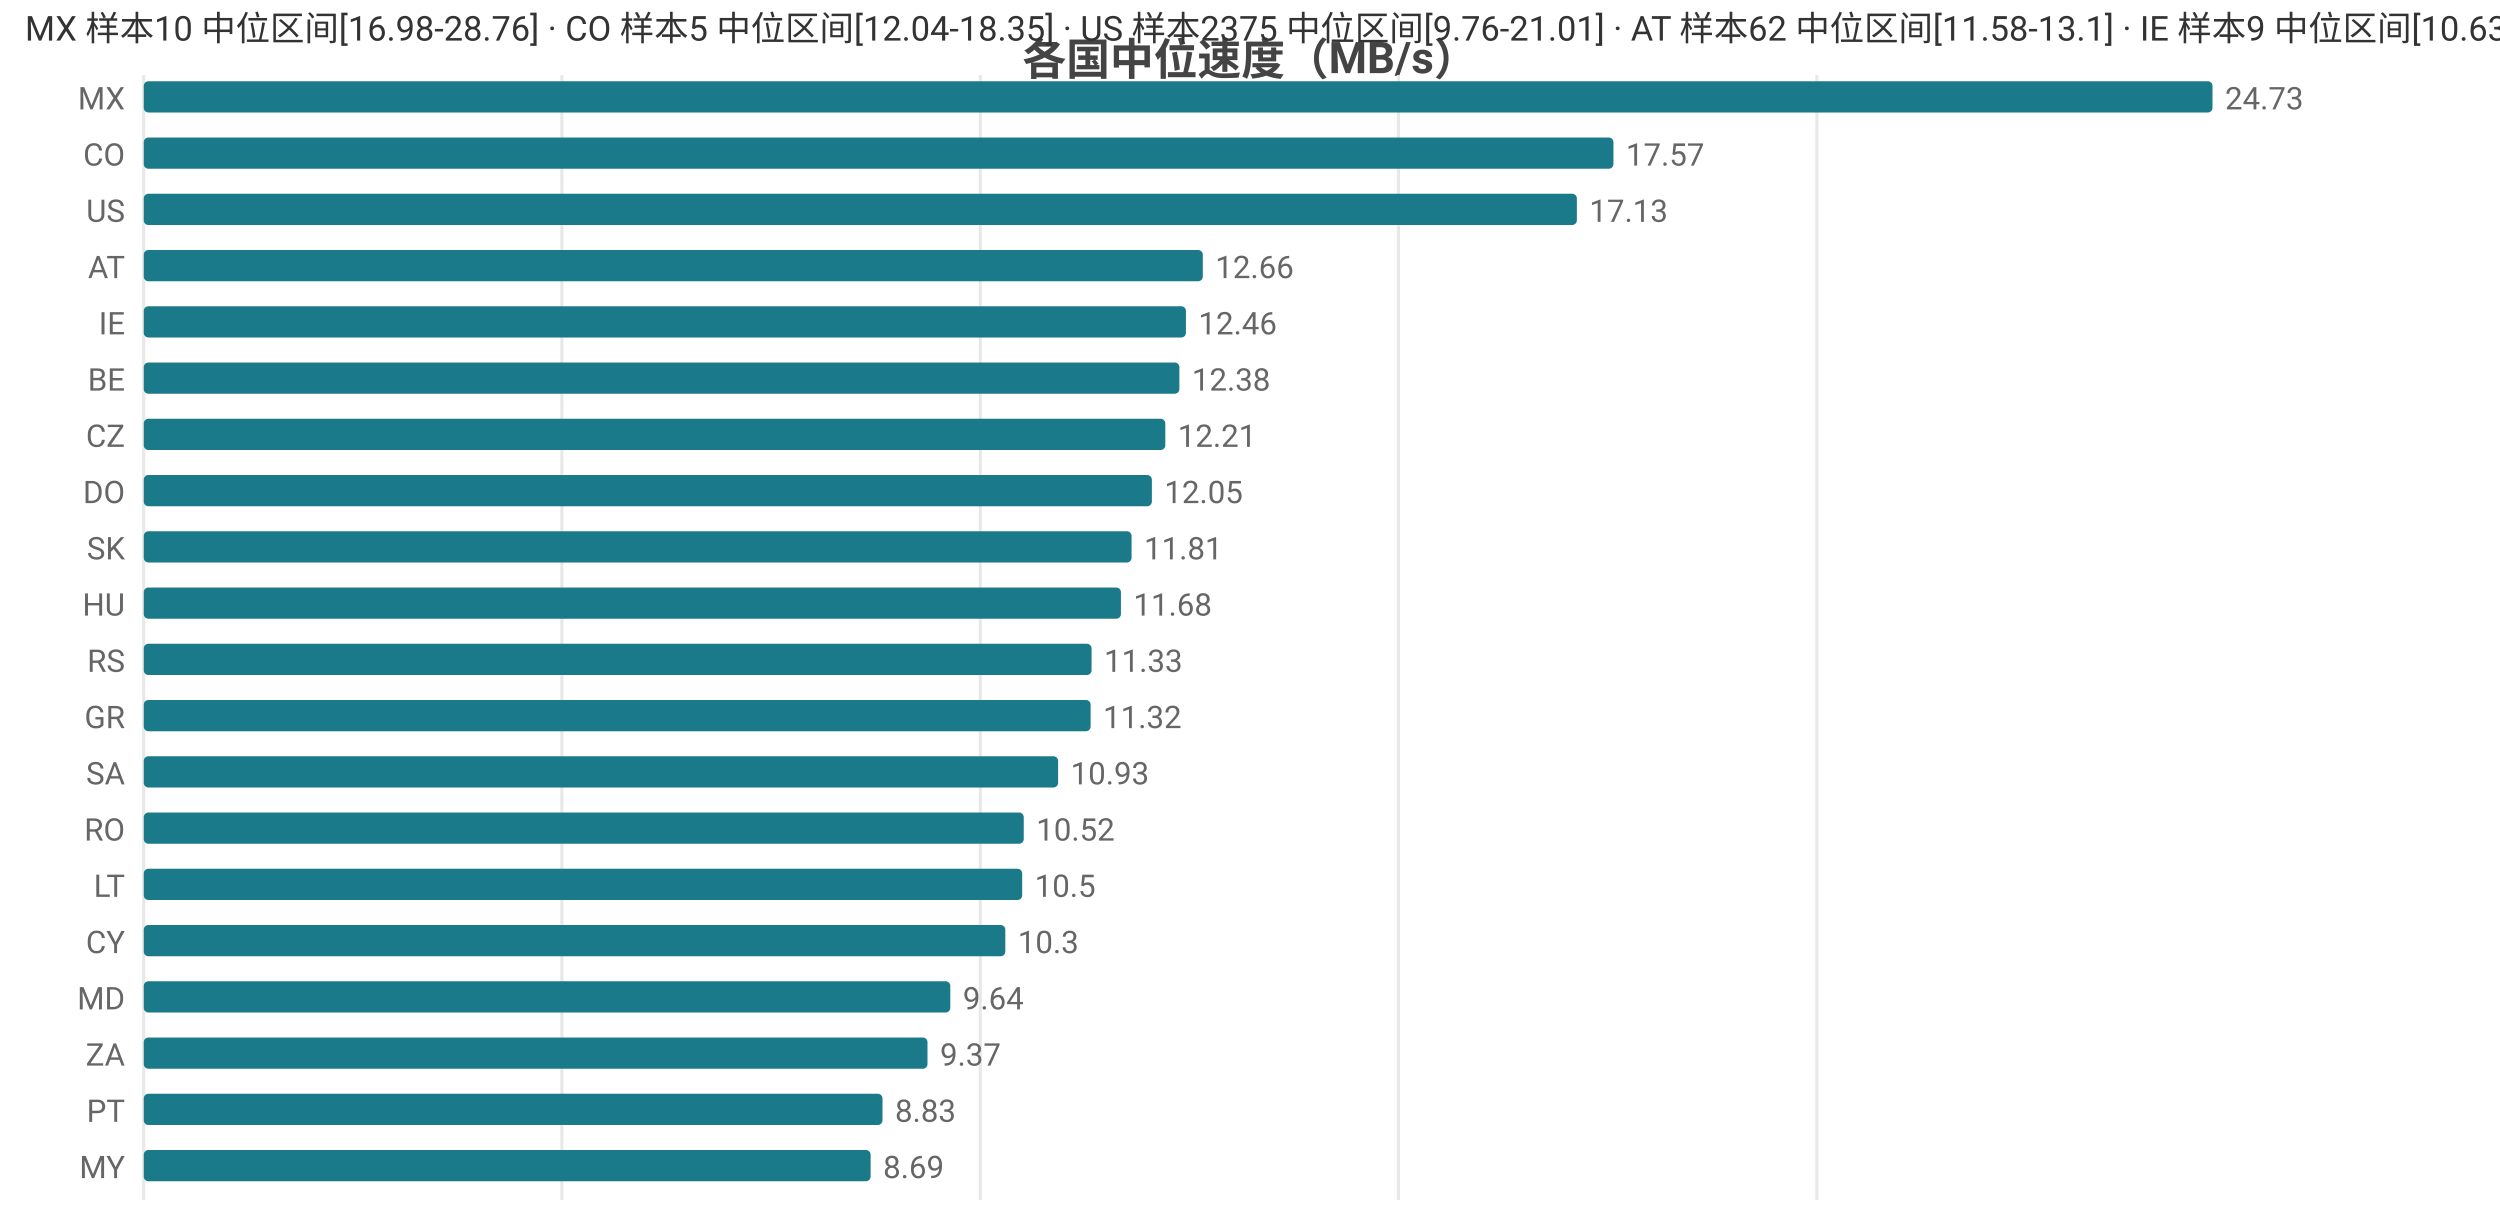
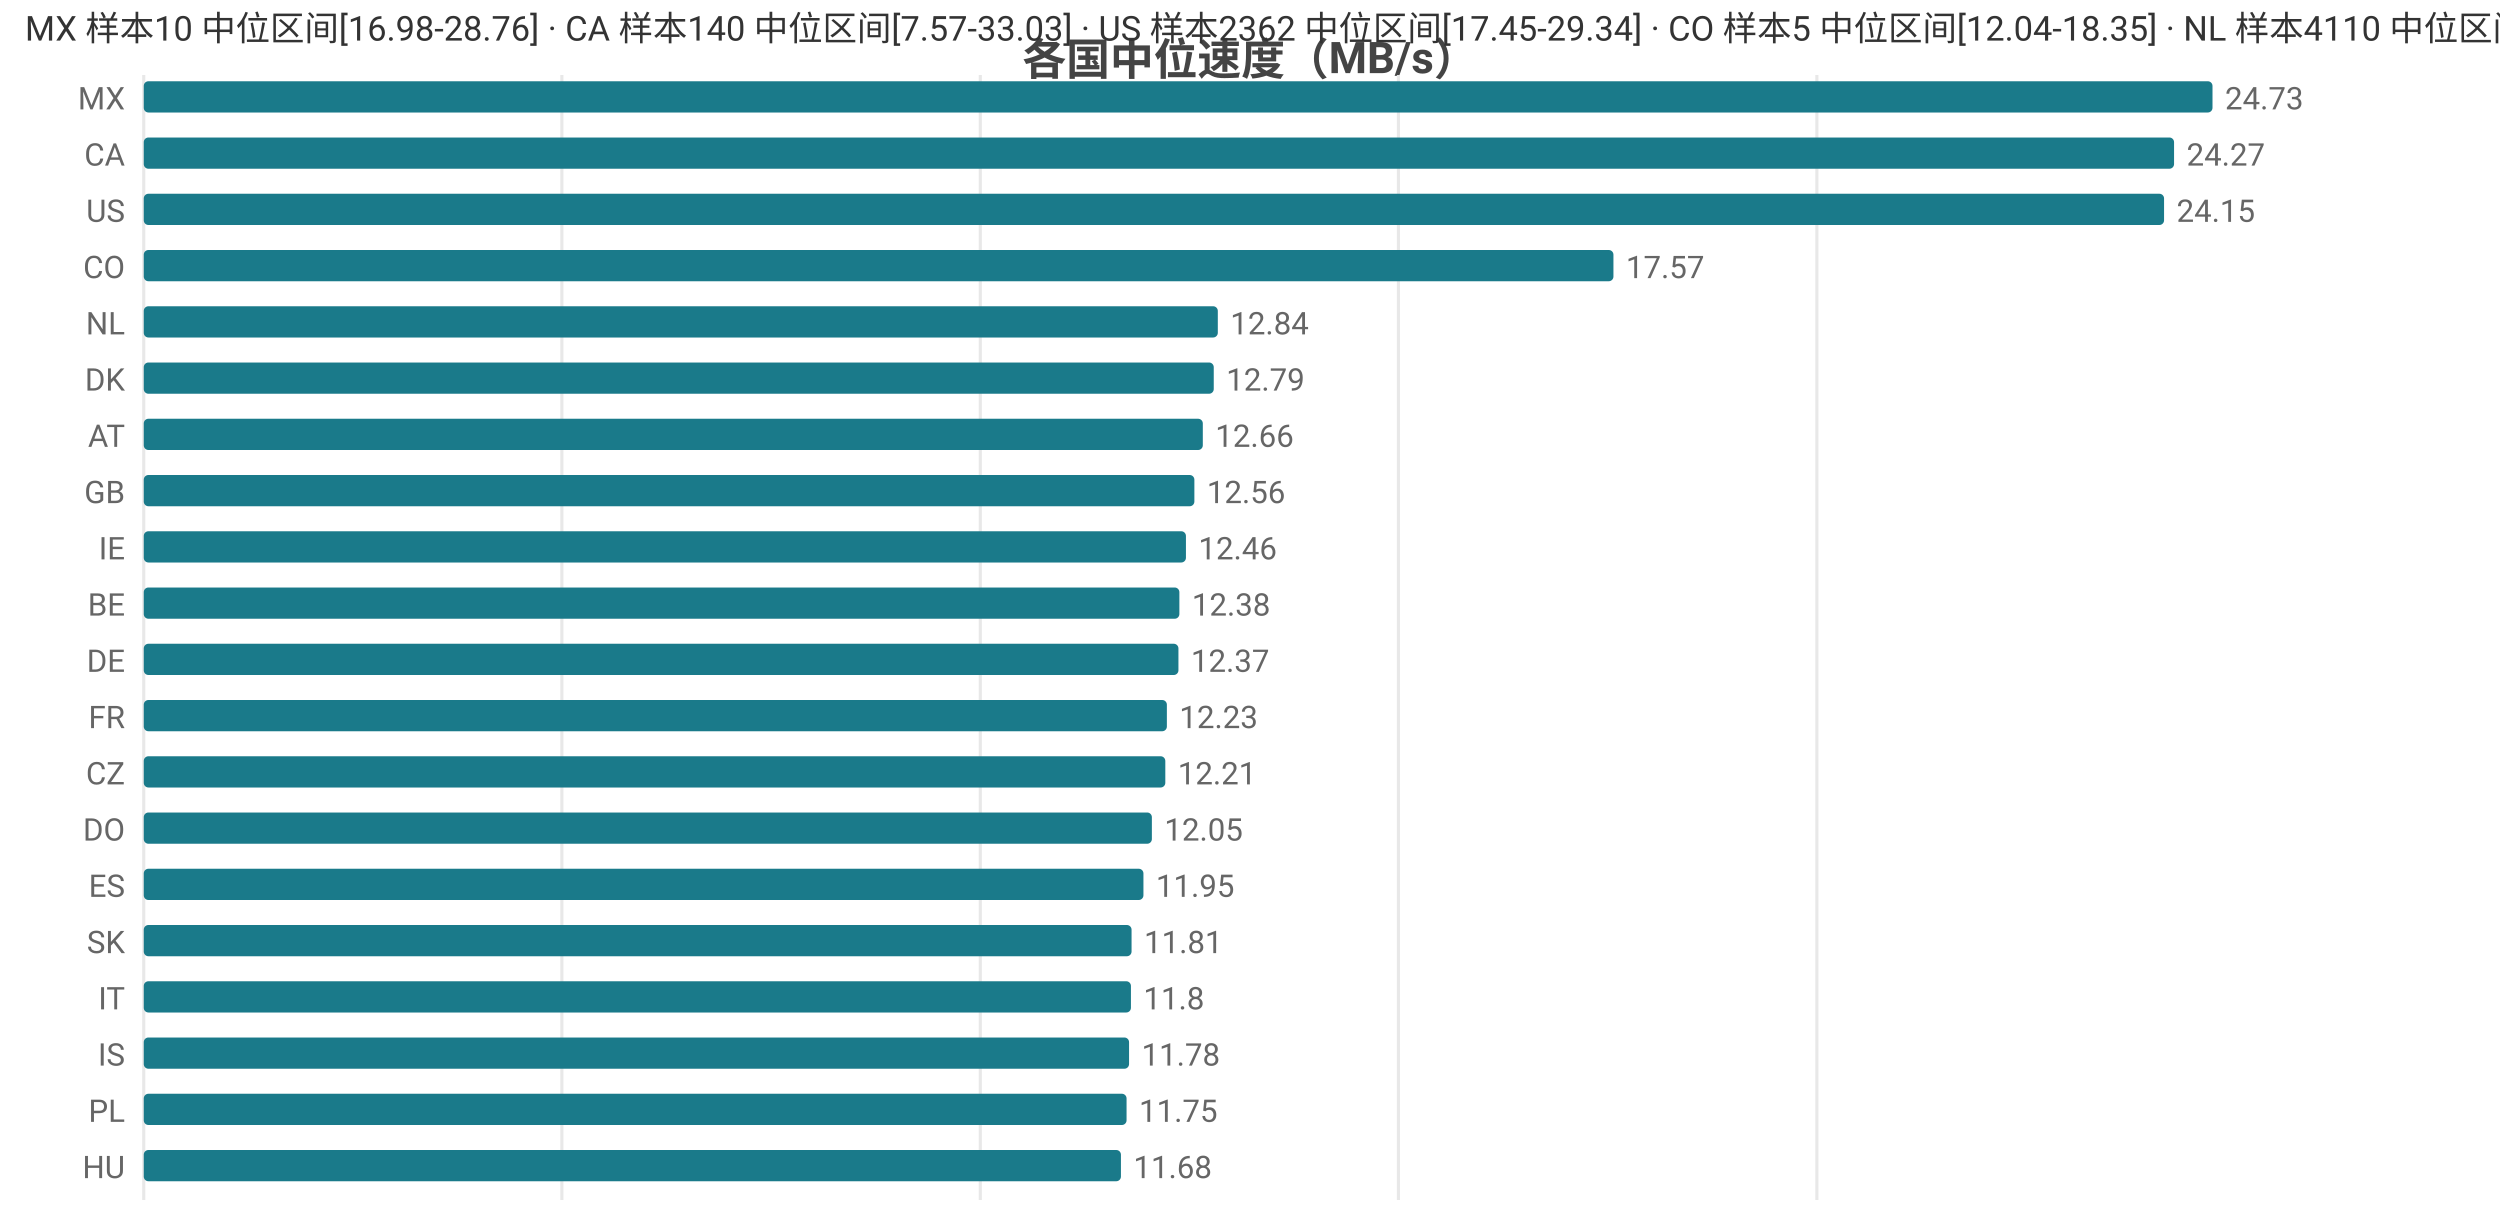
<svg xmlns="http://www.w3.org/2000/svg" width="800" height="392" viewBox="0 0 800 392">
  <rect width="800" height="392" fill="#ffffff" />
  <style>text{font-family:system-ui,-apple-system,'Segoe UI',Roboto,'PingFang SC','Microsoft YaHei','Noto Sans CJK SC',sans-serif}.g{stroke:#e8e8e8;stroke-width:1}.a{stroke:#999;stroke-width:1}.t{font-size:10px;fill:#666}.m{font-size:10px;text-anchor:middle;fill:#666}.e{font-size:10px;text-anchor:end;fill:#666}.l{font-size:11px;fill:#333}.tt{font-size:14px;font-weight:600;text-anchor:middle;fill:#444}.em{font-size:13px;text-anchor:middle;fill:#999}</style>
  <text class="tt" x="400.0" y="24">各国中位速度（MB/s）</text>
  <line class="g" x1="46" y1="24" x2="46" y2="384" />
  <line class="g" x1="179.8" y1="24" x2="179.8" y2="384" />
  <line class="g" x1="313.7" y1="24" x2="313.7" y2="384" />
  <line class="g" x1="447.5" y1="24" x2="447.5" y2="384" />
  <line class="g" x1="581.4" y1="24" x2="581.4" y2="384" />
  <text class="e" x="40" y="35">MX</text>
  <rect x="46" y="26" width="662" height="10" fill="#1a7a8a" rx="1.5" />
  <text class="t" x="712" y="35">24.73</text>
-   <text class="e" x="40" y="53">CO</text>
-   <rect x="46" y="44" width="470.3" height="10" fill="#1a7a8a" rx="1.5" />
-   <text class="t" x="520.3" y="53">17.57</text>
+   <text class="e" x="40" y="53">CA</text>
+   <rect x="46" y="44" width="649.7" height="10" fill="#1a7a8a" rx="1.5" />
+   <text class="t" x="699.7" y="53">24.27</text>
  <text class="e" x="40" y="71">US</text>
-   <rect x="46" y="62" width="458.6" height="10" fill="#1a7a8a" rx="1.5" />
-   <text class="t" x="508.6" y="71">17.13</text>
-   <text class="e" x="40" y="89">AT</text>
-   <rect x="46" y="80" width="338.9" height="10" fill="#1a7a8a" rx="1.5" />
-   <text class="t" x="388.9" y="89">12.66</text>
-   <text class="e" x="40" y="107">IE</text>
-   <rect x="46" y="98" width="333.5" height="10" fill="#1a7a8a" rx="1.5" />
-   <text class="t" x="383.5" y="107">12.46</text>
-   <text class="e" x="40" y="125">BE</text>
-   <rect x="46" y="116" width="331.4" height="10" fill="#1a7a8a" rx="1.5" />
-   <text class="t" x="381.4" y="125">12.38</text>
-   <text class="e" x="40" y="143">CZ</text>
-   <rect x="46" y="134" width="326.9" height="10" fill="#1a7a8a" rx="1.5" />
-   <text class="t" x="376.9" y="143">12.21</text>
-   <text class="e" x="40" y="161">DO</text>
-   <rect x="46" y="152" width="322.6" height="10" fill="#1a7a8a" rx="1.5" />
-   <text class="t" x="372.6" y="161">12.05</text>
-   <text class="e" x="40" y="179">SK</text>
-   <rect x="46" y="170" width="316.1" height="10" fill="#1a7a8a" rx="1.5" />
-   <text class="t" x="366.1" y="179">11.81</text>
-   <text class="e" x="40" y="197">HU</text>
-   <rect x="46" y="188" width="312.7" height="10" fill="#1a7a8a" rx="1.5" />
-   <text class="t" x="362.7" y="197">11.68</text>
-   <text class="e" x="40" y="215">RS</text>
-   <rect x="46" y="206" width="303.3" height="10" fill="#1a7a8a" rx="1.5" />
-   <text class="t" x="353.3" y="215">11.33</text>
-   <text class="e" x="40" y="233">GR</text>
-   <rect x="46" y="224" width="303.0" height="10" fill="#1a7a8a" rx="1.5" />
-   <text class="t" x="353.0" y="233">11.32</text>
-   <text class="e" x="40" y="251">SA</text>
-   <rect x="46" y="242" width="292.6" height="10" fill="#1a7a8a" rx="1.5" />
-   <text class="t" x="342.6" y="251">10.93</text>
-   <text class="e" x="40" y="269">RO</text>
-   <rect x="46" y="260" width="281.6" height="10" fill="#1a7a8a" rx="1.5" />
-   <text class="t" x="331.6" y="269">10.52</text>
-   <text class="e" x="40" y="287">LT</text>
-   <rect x="46" y="278" width="281.1" height="10" fill="#1a7a8a" rx="1.5" />
-   <text class="t" x="331.1" y="287">10.5</text>
-   <text class="e" x="40" y="305">CY</text>
-   <rect x="46" y="296" width="275.7" height="10" fill="#1a7a8a" rx="1.5" />
-   <text class="t" x="325.7" y="305">10.3</text>
-   <text class="e" x="40" y="323">MD</text>
-   <rect x="46" y="314" width="258.1" height="10" fill="#1a7a8a" rx="1.5" />
-   <text class="t" x="308.1" y="323">9.64</text>
-   <text class="e" x="40" y="341">ZA</text>
-   <rect x="46" y="332" width="250.8" height="10" fill="#1a7a8a" rx="1.5" />
-   <text class="t" x="300.8" y="341">9.37</text>
-   <text class="e" x="40" y="359">PT</text>
-   <rect x="46" y="350" width="236.4" height="10" fill="#1a7a8a" rx="1.5" />
-   <text class="t" x="286.4" y="359">8.83</text>
-   <text class="e" x="40" y="377">MY</text>
-   <rect x="46" y="368" width="232.6" height="10" fill="#1a7a8a" rx="1.5" />
-   <text class="t" x="282.6" y="377">8.69</text>
-   <text class="l" x="8" y="13">MX 样本10 中位区间[16.98-28.76] · CO 样本5 中位区间[12.04-18.35] · US 样本2375 中位区间[9.76-21.01] · AT 样本62 中位区间[11.58-13.1] · IE 样本9 中位区间[10.63-13.25]</text>
+   <rect x="46" y="62" width="646.5" height="10" fill="#1a7a8a" rx="1.5" />
+   <text class="t" x="696.5" y="71">24.15</text>
+   <text class="e" x="40" y="89">CO</text>
+   <rect x="46" y="80" width="470.3" height="10" fill="#1a7a8a" rx="1.5" />
+   <text class="t" x="520.3" y="89">17.57</text>
+   <text class="e" x="40" y="107">NL</text>
+   <rect x="46" y="98" width="343.7" height="10" fill="#1a7a8a" rx="1.5" />
+   <text class="t" x="393.7" y="107">12.84</text>
+   <text class="e" x="40" y="125">DK</text>
+   <rect x="46" y="116" width="342.4" height="10" fill="#1a7a8a" rx="1.5" />
+   <text class="t" x="392.4" y="125">12.79</text>
+   <text class="e" x="40" y="143">AT</text>
+   <rect x="46" y="134" width="338.9" height="10" fill="#1a7a8a" rx="1.5" />
+   <text class="t" x="388.9" y="143">12.66</text>
+   <text class="e" x="40" y="161">GB</text>
+   <rect x="46" y="152" width="336.2" height="10" fill="#1a7a8a" rx="1.5" />
+   <text class="t" x="386.2" y="161">12.56</text>
+   <text class="e" x="40" y="179">IE</text>
+   <rect x="46" y="170" width="333.5" height="10" fill="#1a7a8a" rx="1.5" />
+   <text class="t" x="383.5" y="179">12.46</text>
+   <text class="e" x="40" y="197">BE</text>
+   <rect x="46" y="188" width="331.4" height="10" fill="#1a7a8a" rx="1.5" />
+   <text class="t" x="381.4" y="197">12.38</text>
+   <text class="e" x="40" y="215">DE</text>
+   <rect x="46" y="206" width="331.1" height="10" fill="#1a7a8a" rx="1.5" />
+   <text class="t" x="381.1" y="215">12.37</text>
+   <text class="e" x="40" y="233">FR</text>
+   <rect x="46" y="224" width="327.4" height="10" fill="#1a7a8a" rx="1.5" />
+   <text class="t" x="377.4" y="233">12.23</text>
+   <text class="e" x="40" y="251">CZ</text>
+   <rect x="46" y="242" width="326.9" height="10" fill="#1a7a8a" rx="1.5" />
+   <text class="t" x="376.9" y="251">12.21</text>
+   <text class="e" x="40" y="269">DO</text>
+   <rect x="46" y="260" width="322.6" height="10" fill="#1a7a8a" rx="1.5" />
+   <text class="t" x="372.6" y="269">12.05</text>
+   <text class="e" x="40" y="287">ES</text>
+   <rect x="46" y="278" width="319.9" height="10" fill="#1a7a8a" rx="1.5" />
+   <text class="t" x="369.9" y="287">11.95</text>
+   <text class="e" x="40" y="305">SK</text>
+   <rect x="46" y="296" width="316.1" height="10" fill="#1a7a8a" rx="1.5" />
+   <text class="t" x="366.1" y="305">11.81</text>
+   <text class="e" x="40" y="323">IT</text>
+   <rect x="46" y="314" width="315.9" height="10" fill="#1a7a8a" rx="1.5" />
+   <text class="t" x="365.9" y="323">11.8</text>
+   <text class="e" x="40" y="341">IS</text>
+   <rect x="46" y="332" width="315.3" height="10" fill="#1a7a8a" rx="1.5" />
+   <text class="t" x="365.3" y="341">11.78</text>
+   <text class="e" x="40" y="359">PL</text>
+   <rect x="46" y="350" width="314.5" height="10" fill="#1a7a8a" rx="1.5" />
+   <text class="t" x="364.5" y="359">11.75</text>
+   <text class="e" x="40" y="377">HU</text>
+   <rect x="46" y="368" width="312.7" height="10" fill="#1a7a8a" rx="1.5" />
+   <text class="t" x="362.7" y="377">11.68</text>
+   <text class="l" x="8" y="13">MX 样本10 中位区间[16.98-28.76] · CA 样本140 中位区间[7.57-33.03] · US 样本2362 中位区间[17.45-29.34] · CO 样本5 中位区间[12.04-18.35] · NL 样本4110 中位区间[11.65-13.63]</text>
</svg>
